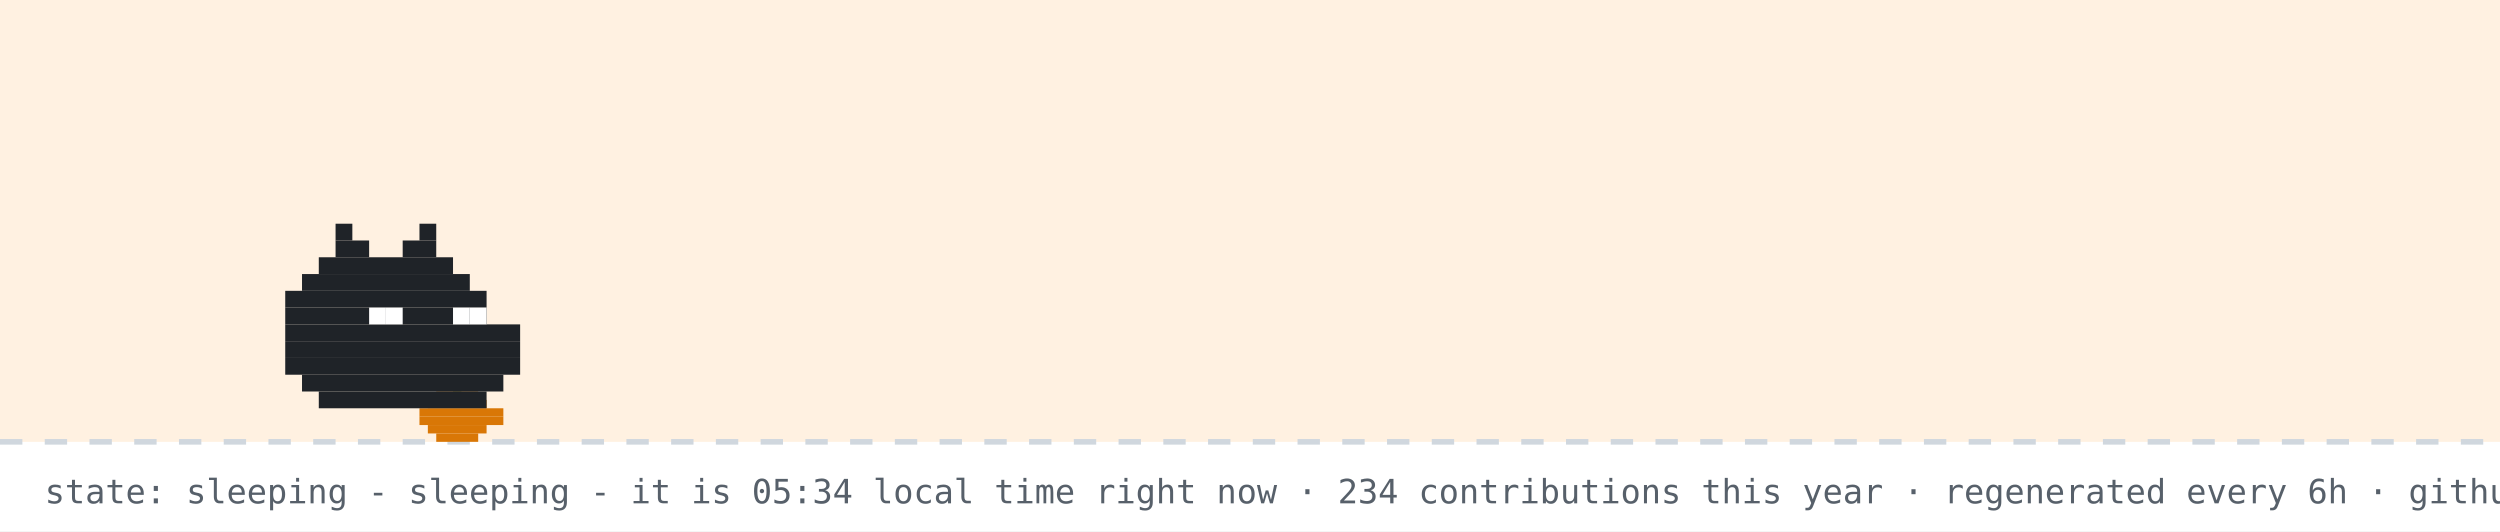
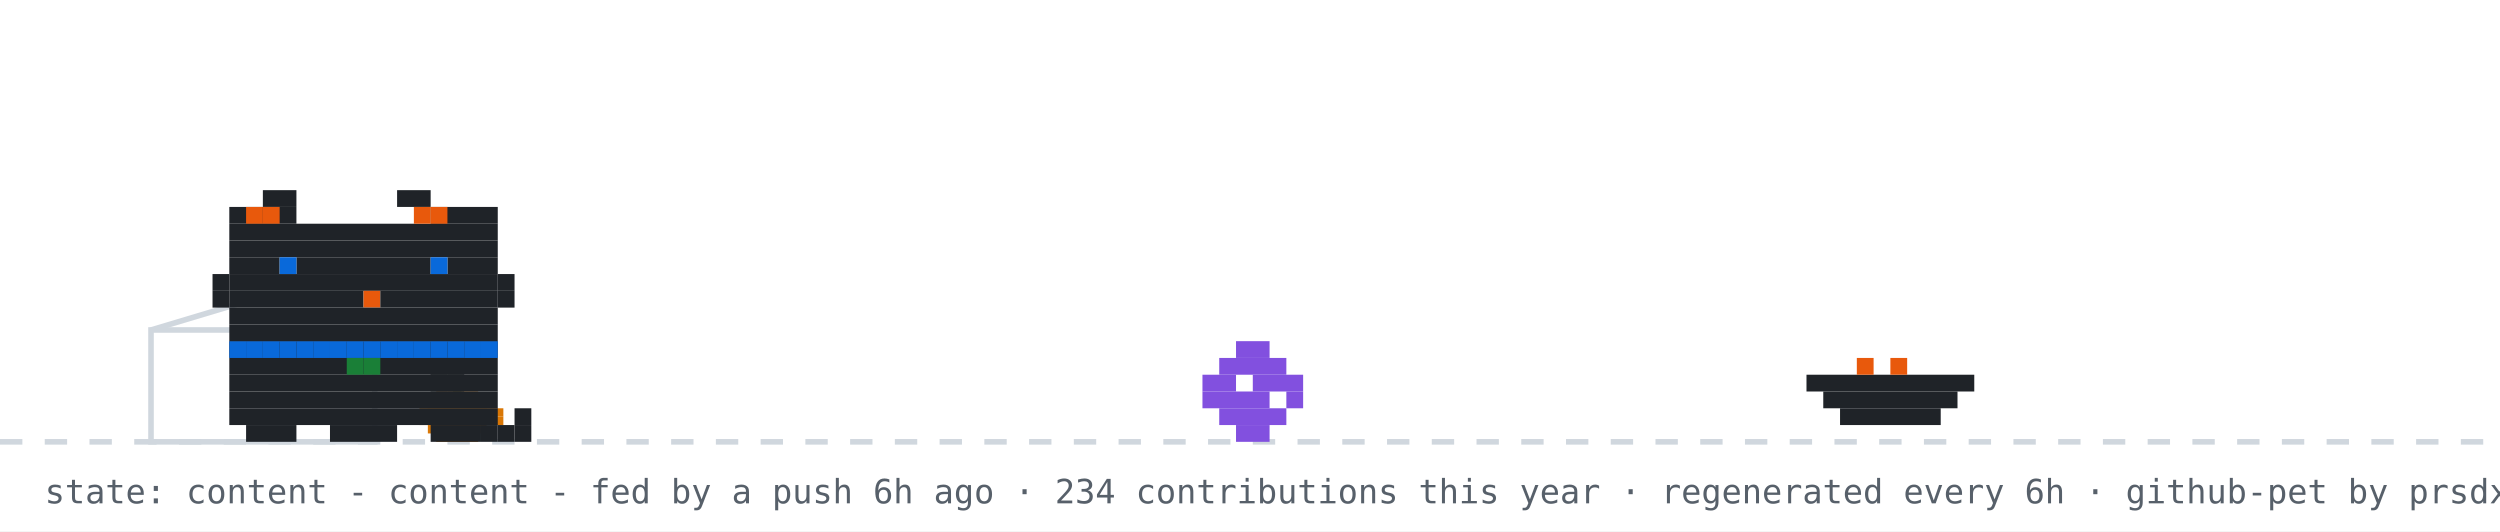
- <svg xmlns="http://www.w3.org/2000/svg" width="894" height="190" viewBox="0 0 894 190" role="img" aria-label="github pet: sleeping">
+ <svg xmlns="http://www.w3.org/2000/svg" width="894" height="190" viewBox="0 0 894 190" role="img" aria-label="github pet: content">
  <rect width="894" height="190" fill="#ffffff" />
-   <rect width="894" height="158" fill="#ffd8a8" opacity="0.35" />
  <line x1="0" y1="158" x2="894" y2="158" stroke="#d0d7de" stroke-width="2" stroke-dasharray="8 8" />
  <rect x="162" y="137" width="3" height="3" fill="#1a7f37" />
  <rect x="156" y="140" width="15" height="3" fill="#d97706" />
  <rect x="153" y="143" width="21" height="3" fill="#d97706" />
  <rect x="150" y="146" width="30" height="3" fill="#d97706" />
  <rect x="150" y="149" width="30" height="3" fill="#d97706" />
  <rect x="153" y="152" width="21" height="3" fill="#d97706" />
  <rect x="156" y="155" width="15" height="3" fill="#d97706" />
-   <rect x="120" y="80" width="6" height="6" fill="#1f2328" />
-   <rect x="150" y="80" width="6" height="6" fill="#1f2328" />
-   <rect x="120" y="86" width="12" height="6" fill="#1f2328" />
-   <rect x="144" y="86" width="12" height="6" fill="#1f2328" />
-   <rect x="114" y="92" width="48" height="6" fill="#1f2328" />
-   <rect x="108" y="98" width="60" height="6" fill="#1f2328" />
-   <rect x="102" y="104" width="72" height="6" fill="#1f2328" />
-   <rect x="102" y="110" width="72" height="6" fill="#1f2328" />
-   <rect x="102" y="116" width="84" height="6" fill="#1f2328" />
-   <rect x="102" y="122" width="84" height="6" fill="#1f2328" />
-   <rect x="102" y="128" width="84" height="6" fill="#1f2328" />
-   <rect x="108" y="134" width="72" height="6" fill="#1f2328" />
-   <rect x="114" y="140" width="60" height="6" fill="#1f2328" />
-   <rect x="132" y="110" width="6" height="6" fill="#ffffff" />
-   <rect x="138" y="110" width="6" height="6" fill="#ffffff" />
-   <rect x="162" y="110" width="6" height="6" fill="#ffffff" />
-   <rect x="168" y="110" width="6" height="6" fill="#ffffff" />
-   <text x="170" y="80" font-family="monospace" font-size="12" fill="#0969da" opacity="0">z<animateTransform attributeName="transform" type="translate" values="0 0;8 -26" dur="3s" begin="0s" repeatCount="indefinite" />
-     <animate attributeName="opacity" values="0;1;1;0" keyTimes="0;0.25;0.75;1" dur="3s" begin="0s" repeatCount="indefinite" />
-   </text>
-   <text x="184" y="80" font-family="monospace" font-size="15" fill="#0969da" opacity="0">z<animateTransform attributeName="transform" type="translate" values="0 0;8 -26" dur="3s" begin="1s" repeatCount="indefinite" />
-     <animate attributeName="opacity" values="0;1;1;0" keyTimes="0;0.25;0.75;1" dur="3s" begin="1s" repeatCount="indefinite" />
-   </text>
-   <text x="200" y="80" font-family="monospace" font-size="18" fill="#0969da" opacity="0">z<animateTransform attributeName="transform" type="translate" values="0 0;8 -26" dur="3s" begin="2s" repeatCount="indefinite" />
-     <animate attributeName="opacity" values="0;1;1;0" keyTimes="0;0.25;0.75;1" dur="3s" begin="2s" repeatCount="indefinite" />
-   </text>
-   <text x="16" y="180" font-family="monospace" font-size="12" fill="#57606a">state: sleeping - sleeping - it is 05:34 local time right now · 234 contributions this year · regenerated every 6h · github-pet by prsdx</text>
+   <rect x="54" y="118" width="80" height="40" fill="none" stroke="#d0d7de" stroke-width="2" />
+   <line x1="54" y1="118" x2="94" y2="106" stroke="#d0d7de" stroke-width="2" />
+   <g transform="translate(430,0)">
+     <g>
+       <animateTransform attributeName="transform" type="translate" values="0 0;0 0;52 -10;52 0;52 0;0 0" keyTimes="0;0.660;0.690;0.780;0.860;1" dur="32s" begin="7s" repeatCount="indefinite" />
+       <rect x="12" y="122" width="12" height="6" fill="#8250df" />
+       <rect x="6" y="128" width="24" height="6" fill="#8250df" />
+       <rect x="0" y="134" width="12" height="6" fill="#8250df" />
+       <rect x="18" y="134" width="18" height="6" fill="#8250df" />
+       <rect x="0" y="140" width="24" height="6" fill="#8250df" />
+       <rect x="30" y="140" width="6" height="6" fill="#8250df" />
+       <rect x="6" y="146" width="24" height="6" fill="#8250df" />
+       <rect x="12" y="152" width="12" height="6" fill="#8250df" />
+     </g>
+   </g>
+   <rect x="646" y="134" width="60" height="6" fill="#1f2328" />
+   <rect x="652" y="140" width="48" height="6" fill="#1f2328" />
+   <rect x="658" y="146" width="36" height="6" fill="#1f2328" />
+   <rect x="664" y="128" width="6" height="6" fill="#e8590c" />
+   <rect x="676" y="128" width="6" height="6" fill="#e8590c" />
+   <g transform="translate(70,0)">
+     <animateTransform attributeName="transform" type="translate" values="70 0;500 0;500 0;320 0;320 0;70 0;70 0" keyTimes="0;0.12;0.35;0.45;0.62;0.82;1" dur="32s" begin="7s" repeatCount="indefinite" />
+     <g>
+       <animateTransform attributeName="transform" type="translate" values="0 0;0 -3;0 0" dur="0.7s" repeatCount="indefinite" />
+       <rect x="12" y="122" width="96" height="6" fill="#1f2328" />
+       <rect x="12" y="128" width="96" height="6" fill="#1f2328" />
+       <rect x="12" y="134" width="96" height="6" fill="#1f2328" />
+       <rect x="12" y="140" width="96" height="6" fill="#1f2328" />
+       <rect x="12" y="146" width="96" height="6" fill="#1f2328" />
+       <rect x="18" y="152" width="18" height="6" fill="#1f2328" />
+       <rect x="48" y="152" width="24" height="6" fill="#1f2328" />
+       <rect x="84" y="152" width="18" height="6" fill="#1f2328" />
+       <rect x="12" y="122" width="6" height="6" fill="#0969da" />
+       <rect x="18" y="122" width="6" height="6" fill="#0969da" />
+       <rect x="24" y="122" width="6" height="6" fill="#0969da" />
+       <rect x="30" y="122" width="6" height="6" fill="#0969da" />
+       <rect x="36" y="122" width="6" height="6" fill="#0969da" />
+       <rect x="42" y="122" width="6" height="6" fill="#0969da" />
+       <rect x="48" y="122" width="6" height="6" fill="#0969da" />
+       <rect x="54" y="122" width="6" height="6" fill="#0969da" />
+       <rect x="60" y="122" width="6" height="6" fill="#0969da" />
+       <rect x="66" y="122" width="6" height="6" fill="#0969da" />
+       <rect x="72" y="122" width="6" height="6" fill="#0969da" />
+       <rect x="78" y="122" width="6" height="6" fill="#0969da" />
+       <rect x="84" y="122" width="6" height="6" fill="#0969da" />
+       <rect x="90" y="122" width="6" height="6" fill="#0969da" />
+       <rect x="96" y="122" width="6" height="6" fill="#0969da" />
+       <rect x="102" y="122" width="6" height="6" fill="#0969da" />
+       <rect x="54" y="128" width="6" height="6" fill="#1a7f37" />
+       <rect x="60" y="128" width="6" height="6" fill="#1a7f37" />
+       <g>
+         <animate attributeName="opacity" values="1;0;1" keyTimes="0;0.5;1" calcMode="discrete" dur="1.4s" repeatCount="indefinite" />
+         <rect x="102" y="152" width="6" height="6" fill="#1f2328" />
+         <rect x="108" y="152" width="6" height="6" fill="#1f2328" />
+         <rect x="114" y="152" width="6" height="6" fill="#1f2328" />
+         <rect x="114" y="146" width="6" height="6" fill="#1f2328" />
+       </g>
+       <g opacity="0">
+         <animate attributeName="opacity" values="0;1;0" keyTimes="0;0.5;1" calcMode="discrete" dur="1.4s" repeatCount="indefinite" />
+         <rect x="114" y="152" width="6" height="6" fill="#1f2328" />
+         <rect x="114" y="146" width="6" height="6" fill="#1f2328" />
+         <rect x="114" y="140" width="6" height="6" fill="#1f2328" />
+         <rect x="108" y="140" width="6" height="6" fill="#1f2328" />
+       </g>
+       <g>
+         <animate attributeName="opacity" values="1;1;0;0;1" keyTimes="0;0.660;0.720;0.780;1" calcMode="discrete" dur="32s" begin="7s" repeatCount="indefinite" />
+         <rect x="84" y="128" width="6" height="6" fill="#1f2328" />
+         <rect x="90" y="128" width="6" height="6" fill="#1f2328" />
+         <rect x="84" y="134" width="6" height="6" fill="#1f2328" />
+         <rect x="90" y="134" width="6" height="6" fill="#1f2328" />
+       </g>
+       <g opacity="0">
+         <animate attributeName="opacity" values="0;0;1;1;0" keyTimes="0;0.660;0.720;0.780;1" calcMode="discrete" dur="32s" begin="7s" repeatCount="indefinite" />
+         <rect x="96" y="134" width="6" height="6" fill="#1f2328" />
+         <rect x="102" y="134" width="6" height="6" fill="#1f2328" />
+         <rect x="108" y="134" width="6" height="6" fill="#1f2328" />
+         <rect x="114" y="134" width="6" height="6" fill="#1f2328" />
+         <rect x="114" y="128" width="6" height="6" fill="#1f2328" />
+       </g>
+       <g>
+         <animateTransform attributeName="transform" type="translate" values="0 0;0 0;0 8;0 0;0 8;0 0;0 8;0 0;0 0" keyTimes="0.000;0.150;0.180;0.210;0.240;0.270;0.300;0.330;1.000" dur="32s" begin="7s" repeatCount="indefinite" />
+         <rect x="24" y="68" width="12" height="6" fill="#1f2328" />
+         <rect x="72" y="68" width="12" height="6" fill="#1f2328" />
+         <rect x="12" y="74" width="24" height="6" fill="#1f2328" />
+         <rect x="84" y="74" width="24" height="6" fill="#1f2328" />
+         <rect x="12" y="80" width="96" height="6" fill="#1f2328" />
+         <rect x="12" y="86" width="96" height="6" fill="#1f2328" />
+         <rect x="12" y="92" width="18" height="6" fill="#1f2328" />
+         <rect x="36" y="92" width="48" height="6" fill="#1f2328" />
+         <rect x="90" y="92" width="18" height="6" fill="#1f2328" />
+         <rect x="12" y="98" width="96" height="6" fill="#1f2328" />
+         <rect x="12" y="104" width="48" height="6" fill="#1f2328" />
+         <rect x="60" y="104" width="6" height="6" fill="#e8590c" />
+         <rect x="66" y="104" width="42" height="6" fill="#1f2328" />
+         <rect x="12" y="110" width="96" height="6" fill="#1f2328" />
+         <rect x="12" y="116" width="96" height="6" fill="#1f2328" />
+         <rect x="18" y="74" width="6" height="6" fill="#e8590c" />
+         <rect x="24" y="74" width="6" height="6" fill="#e8590c" />
+         <rect x="78" y="74" width="6" height="6" fill="#e8590c" />
+         <rect x="84" y="74" width="6" height="6" fill="#e8590c" />
+         <rect x="6" y="98" width="6" height="6" fill="#1f2328" />
+         <rect x="6" y="104" width="6" height="6" fill="#1f2328" />
+         <rect x="108" y="98" width="6" height="6" fill="#1f2328" />
+         <rect x="108" y="104" width="6" height="6" fill="#1f2328" />
+         <g>
+           <animate attributeName="opacity" values="1;0;1" keyTimes="0;0.96;1" calcMode="discrete" dur="4.2s" repeatCount="indefinite" />
+           <rect x="30" y="92" width="6" height="6" fill="#0969da" />
+           <rect x="84" y="92" width="6" height="6" fill="#0969da" />
+         </g>
+         <g opacity="0">
+           <animate attributeName="opacity" values="0;1;0" keyTimes="0;0.96;1" calcMode="discrete" dur="4.2s" repeatCount="indefinite" />
+           <rect x="30" y="92" width="6" height="6" fill="#ffffff" />
+           <rect x="84" y="92" width="6" height="6" fill="#ffffff" />
+         </g>
+       </g>
+       <g opacity="0">
+         <animate attributeName="opacity" values="1;1;0;0;1;1" keyTimes="0;0.12;0.13;0.82;0.83;1" calcMode="discrete" dur="32s" begin="7s" repeatCount="indefinite" />
+         <g>
+           <animate attributeName="opacity" values="1;0;1" calcMode="discrete" dur="0.5s" repeatCount="indefinite" />
+           <rect x="108" y="86" width="6" height="6" fill="#1f2328" />
+           <rect x="114" y="80" width="6" height="6" fill="#1f2328" />
+           <rect x="114" y="86" width="6" height="6" fill="#1f2328" />
+         </g>
+       </g>
+       <g opacity="0">
+         <animateTransform attributeName="transform" type="translate" values="0 0;6 -22" dur="2.6s" begin="0.4s" repeatCount="indefinite" />
+         <animate attributeName="opacity" values="0;1;1;0" keyTimes="0;0.2;0.7;1" dur="2.6s" begin="0.4s" repeatCount="indefinite" />
+         <rect x="87" y="-12" width="3" height="3" fill="#cf222e" />
+         <rect x="93" y="-12" width="3" height="3" fill="#cf222e" />
+         <rect x="84" y="-9" width="15" height="3" fill="#cf222e" />
+         <rect x="84" y="-6" width="15" height="3" fill="#cf222e" />
+         <rect x="87" y="-3" width="9" height="3" fill="#cf222e" />
+         <rect x="90" y="0" width="3" height="3" fill="#cf222e" />
+       </g>
+       <g opacity="0">
+         <animateTransform attributeName="transform" type="translate" values="0 0;6 -22" dur="2.6s" begin="1.9s" repeatCount="indefinite" />
+         <animate attributeName="opacity" values="0;1;1;0" keyTimes="0;0.2;0.7;1" dur="2.6s" begin="1.9s" repeatCount="indefinite" />
+         <rect x="105" y="-24" width="3" height="3" fill="#cf222e" />
+         <rect x="111" y="-24" width="3" height="3" fill="#cf222e" />
+         <rect x="102" y="-21" width="15" height="3" fill="#cf222e" />
+         <rect x="102" y="-18" width="15" height="3" fill="#cf222e" />
+         <rect x="105" y="-15" width="9" height="3" fill="#cf222e" />
+         <rect x="108" y="-12" width="3" height="3" fill="#cf222e" />
+       </g>
+     </g>
+   </g>
+   <g opacity="0">
+     <animate attributeName="opacity" values="0;0;1;1;0;0" keyTimes="0;0.07;0.14;0.85;0.96;1" dur="7s" repeatCount="1" fill="freeze" />
+     <rect x="60" y="12" width="380" height="46" rx="10" fill="#d0d7de" />
+     <polygon points="110,58 130,58 118,74" fill="#d0d7de" />
+     <text x="76" y="31" font-family="monospace" font-size="13" fill="#1f2328">good morning! welcome to shubham's corner</text>
+     <text x="76" y="48" font-family="monospace" font-size="12" fill="#57606a">scroll down for projects + contact</text>
+     <polygon points="230,66 246,66 238,78" fill="#0969da">
+       <animateTransform attributeName="transform" type="translate" values="0 0;0 6;0 0" dur="0.8s" repeatCount="indefinite" />
+     </polygon>
+   </g>
+   <g opacity="0">
+     <animate attributeName="opacity" values="0;0;1;1;0;0" keyTimes="0;0.000;0.040;0.267;0.307;1" dur="18s" begin="5s" repeatCount="indefinite" />
+     <rect x="711.6" y="14" width="166.4" height="30" rx="9" fill="#d0d7de" />
+     <polygon points="737.6,44 755.6,44 744.6,54" fill="#d0d7de" />
+     <text x="722.6" y="33" font-family="monospace" font-size="12" fill="#1f2328">featured projects ↓</text>
+   </g>
+   <g opacity="0">
+     <animate attributeName="opacity" values="0;0;1;1;0;0" keyTimes="0;0.333;0.373;0.600;0.640;1" dur="18s" begin="5s" repeatCount="indefinite" />
+     <rect x="696.4" y="14" width="181.6" height="30" rx="9" fill="#d0d7de" />
+     <polygon points="722.4,44 740.4,44 729.4,54" fill="#d0d7de" />
+     <text x="707.4" y="33" font-family="monospace" font-size="12" fill="#1f2328">live stats + graphs ↓</text>
+   </g>
+   <g opacity="0">
+     <animate attributeName="opacity" values="0;0;1;1;0;0" keyTimes="0;0.667;0.707;0.933;0.973;1" dur="18s" begin="5s" repeatCount="indefinite" />
+     <rect x="650.8" y="14" width="227.2" height="30" rx="9" fill="#d0d7de" />
+     <polygon points="676.8,44 694.8,44 683.8,54" fill="#d0d7de" />
+     <text x="661.8" y="33" font-family="monospace" font-size="12" fill="#1f2328">say hi: prsdx.dev@gmail.com</text>
+   </g>
+   <text x="16" y="180" font-family="monospace" font-size="12" fill="#57606a">state: content - content - fed by a push 6h ago · 234 contributions this year · regenerated every 6h · github-pet by prsdx</text>
</svg>
